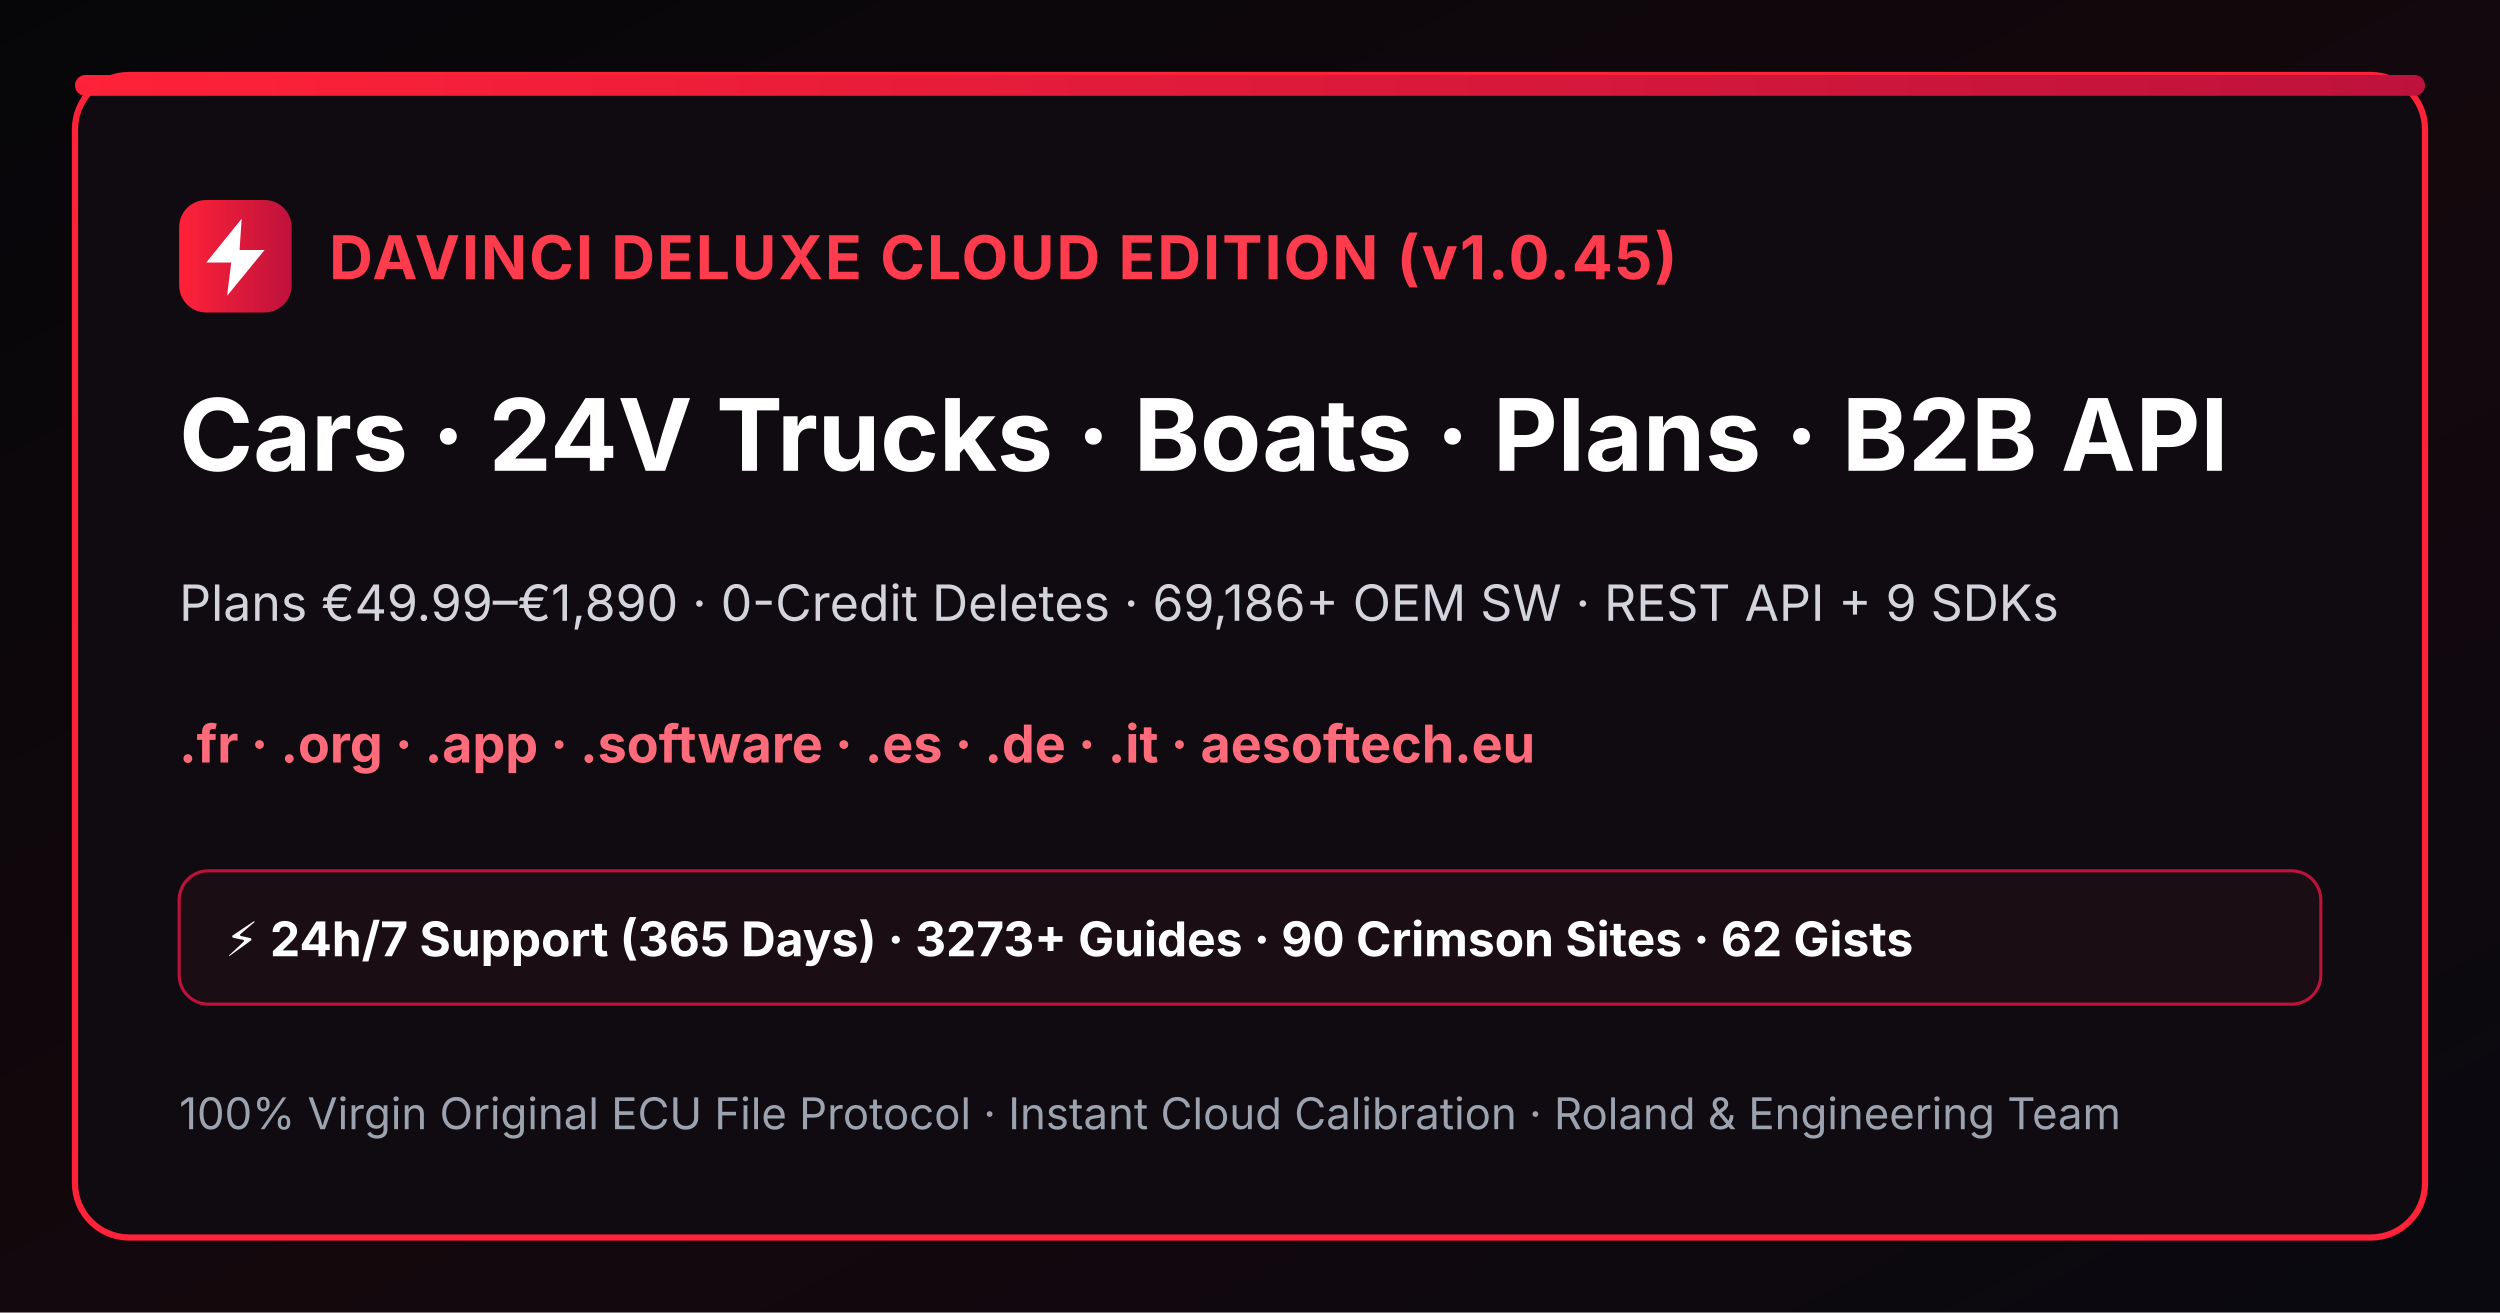
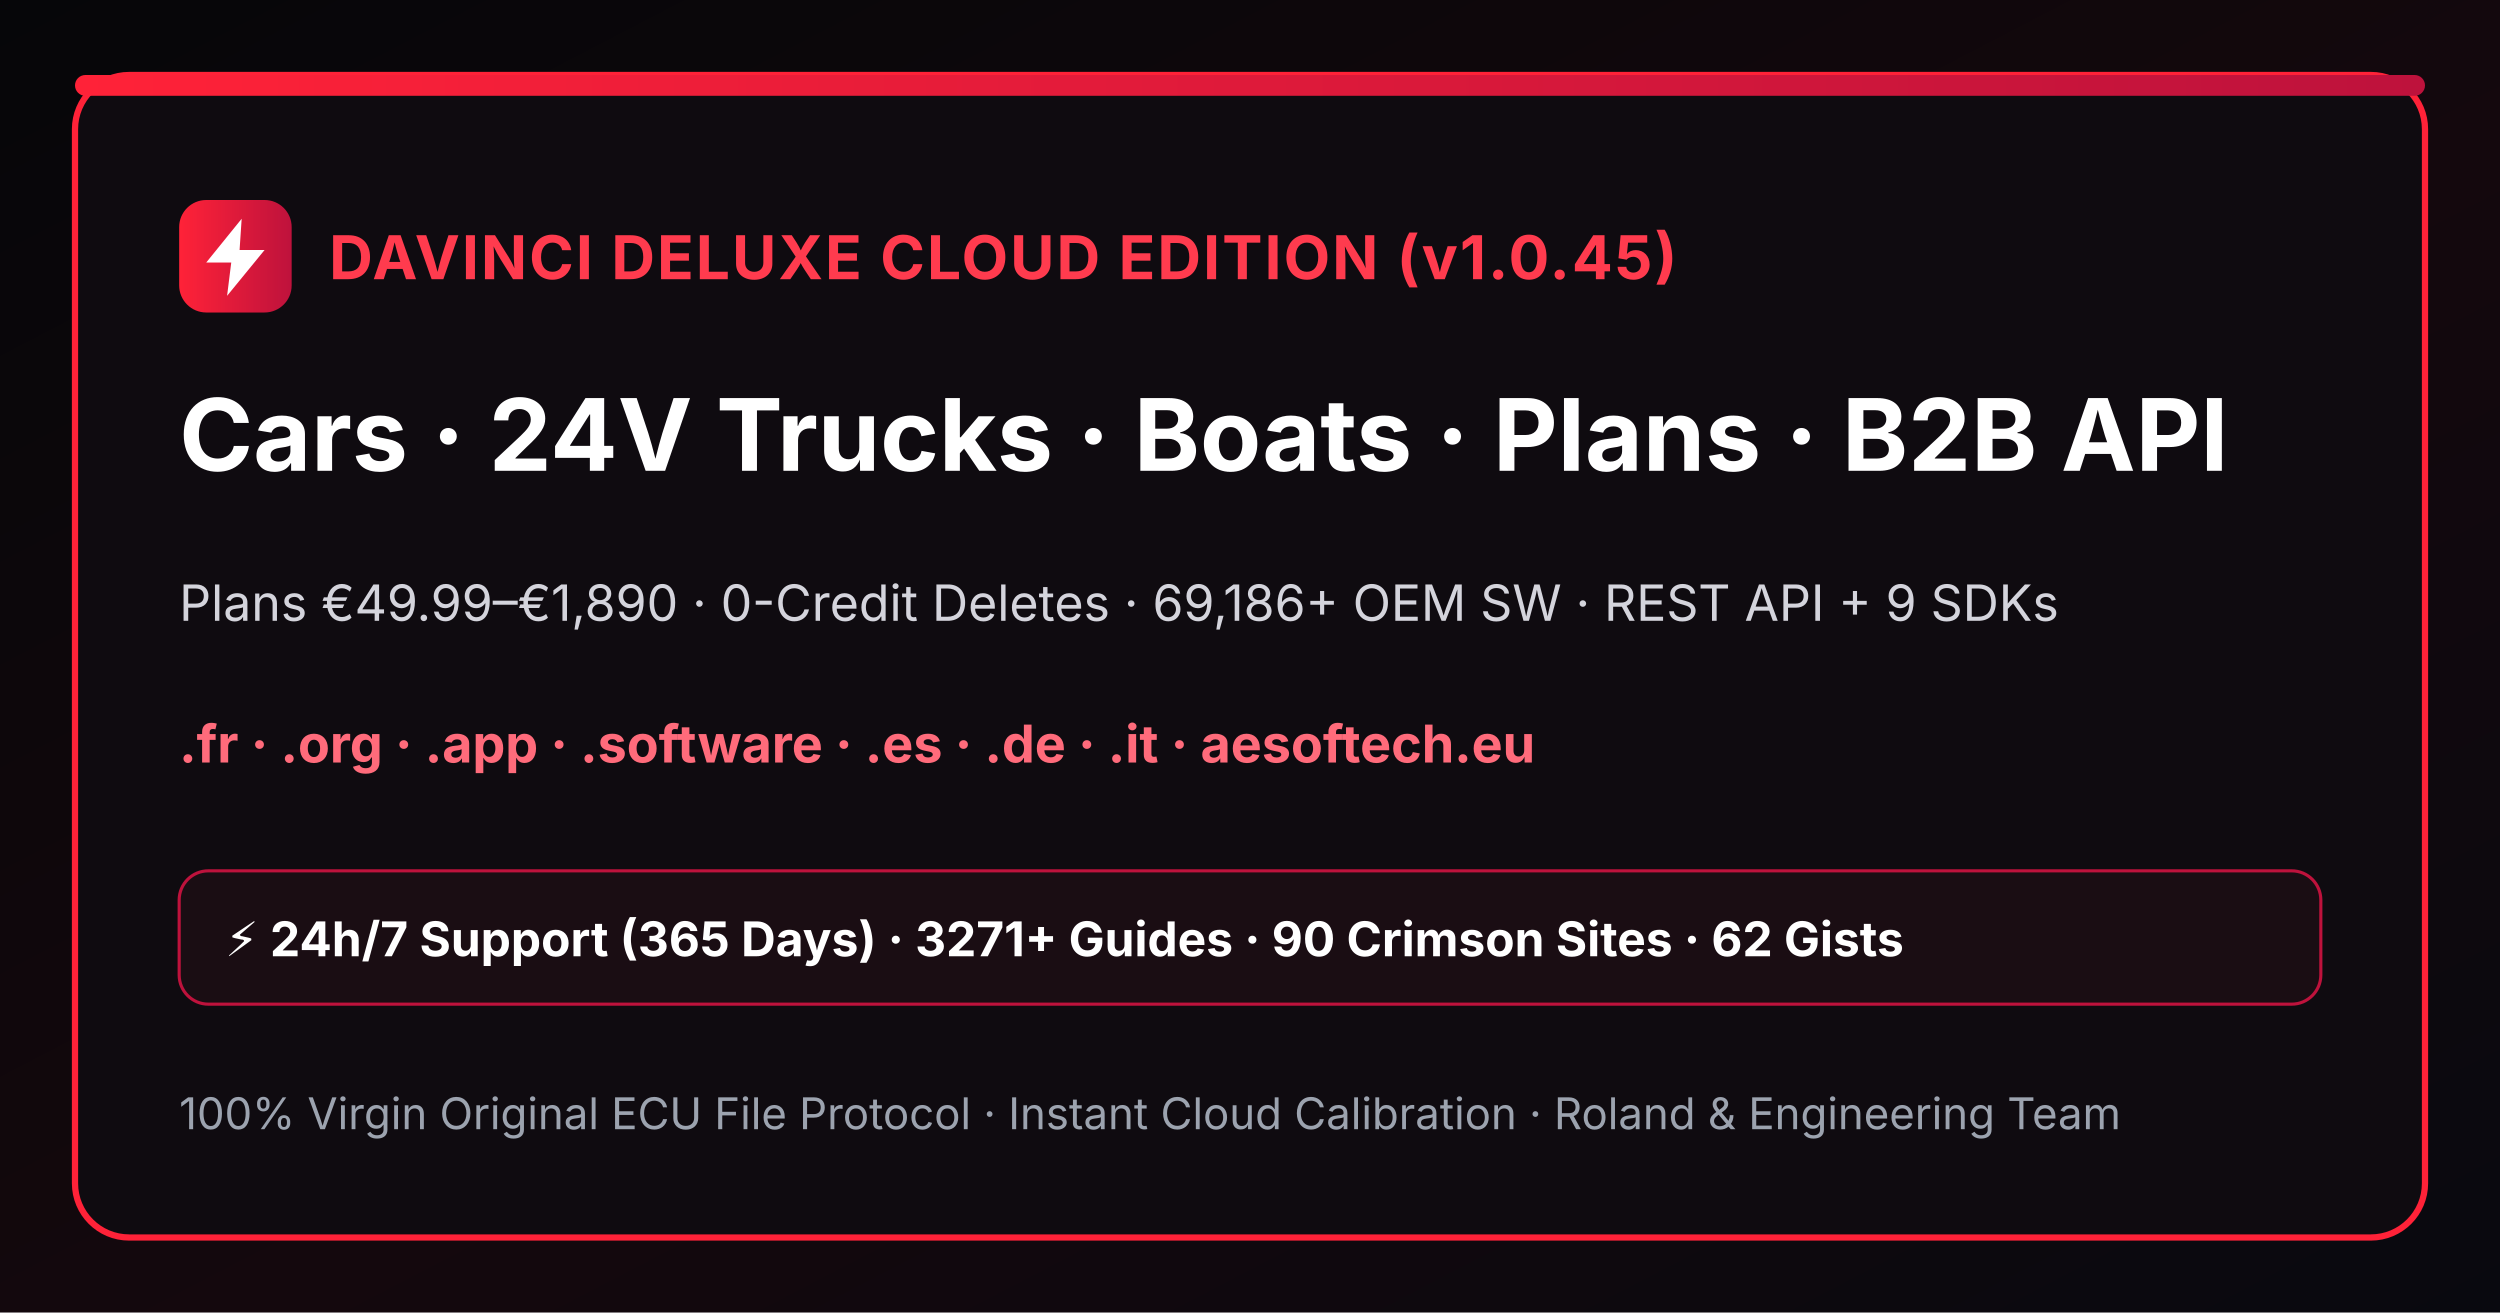
<svg xmlns="http://www.w3.org/2000/svg" width="1200" height="630" viewBox="0 0 1200 630">
  <defs>
    <linearGradient id="bgGrad" x1="0" y1="0" x2="1" y2="1">
      <stop offset="0%" stop-color="#060609" />
      <stop offset="55%" stop-color="#14080d" />
      <stop offset="100%" stop-color="#09090f" />
    </linearGradient>
    <linearGradient id="crimsonBar" x1="0" y1="0" x2="1" y2="0">
      <stop offset="0%" stop-color="#ff2238" />
      <stop offset="100%" stop-color="#be123c" />
    </linearGradient>
  </defs>
  <rect width="1200" height="630" fill="url(#bgGrad)" />
  <rect x="36" y="36" width="1128" height="558" rx="26" fill="#0f0b10" stroke="#ff2238" stroke-width="3" />
  <rect x="36" y="36" width="1128" height="10" rx="5" fill="url(#crimsonBar)" />
  <rect x="86" y="96" width="54" height="54" rx="13" fill="url(#crimsonBar)" />
  <path d="M116 105L99 126h12l-2 16 18-22h-12l1-15z" fill="#ffffff" />
  <text x="158" y="134" fill="#ff3b4e" font-family="Inter,Arial,sans-serif" font-size="29" font-weight="bold" letter-spacing="1">DAVINCI DELUXE CLOUD EDITION (v1.0.45)</text>
  <text x="86" y="226" fill="#ffffff" font-family="Inter,Arial,sans-serif" font-size="48" font-weight="bold">Cars · 24V Trucks · Boats · Plans · B2B API</text>
  <text x="86" y="298" fill="#d4d4dc" font-family="Inter,Arial,sans-serif" font-size="24">Plans €49.99–€1,890 · 0-Credit Deletes · 69,186+ OEM SW · REST API + 9 SDKs</text>
  <text x="86" y="366" fill="#ff6b7b" font-family="Inter,Arial,sans-serif" font-size="25" font-weight="bold">.fr · .org · .app · .software · .es · .de · .it · aesoftech.eu</text>
  <rect x="86" y="418" width="1028" height="64" rx="14" fill="#1a0d13" stroke="#be123c" stroke-width="1.5" />
-   <text x="108" y="459" fill="#ffffff" font-family="Inter,Arial,sans-serif" font-size="23" font-weight="bold">⚡ 24h/7 Support (365 Days) · 3273+ Guides · 90 Crimson Sites · 62 Gists</text>
+   <text x="108" y="459" fill="#ffffff" font-family="Inter,Arial,sans-serif" font-size="23" font-weight="bold">⚡ 24h/7 Support (365 Days) · 3271+ Guides · 90 Crimson Sites · 62 Gists</text>
  <text x="86" y="542" fill="#9ca3af" font-family="Inter,Arial,sans-serif" font-size="21">100% Virgin Original ECU File Protocol · Instant Cloud Calibration · Roland &amp; Engineering Team</text>
</svg>
